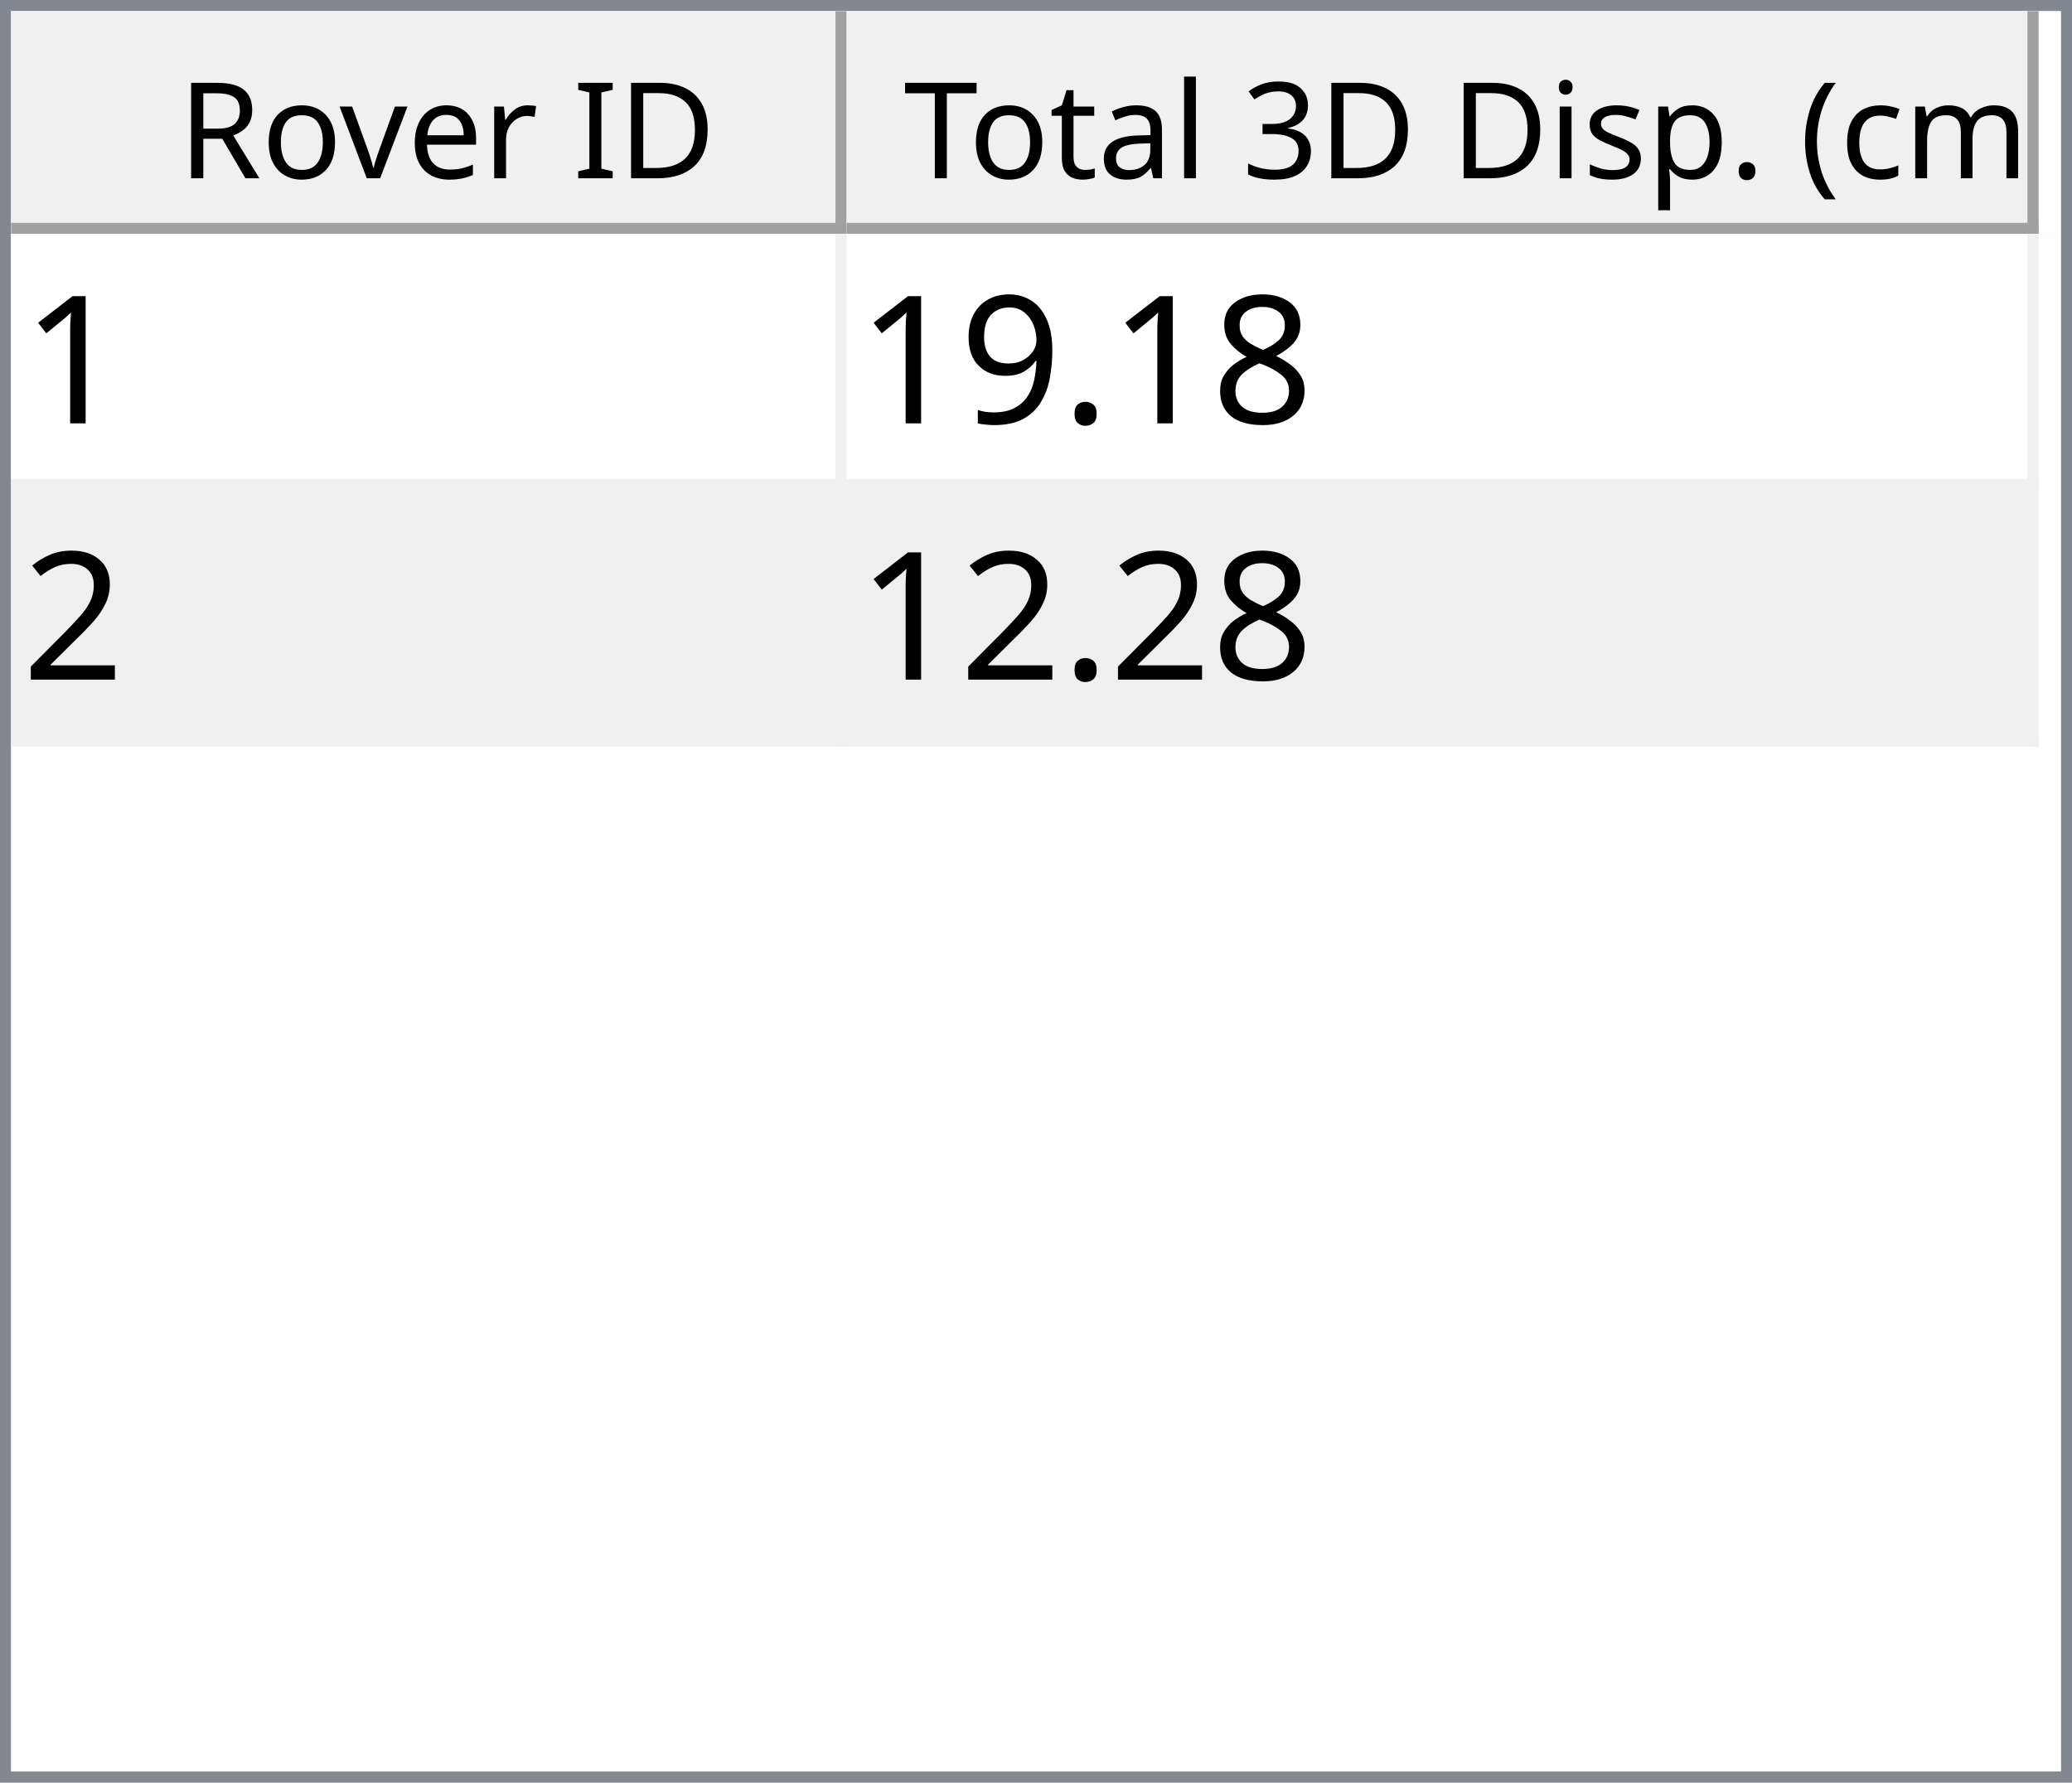
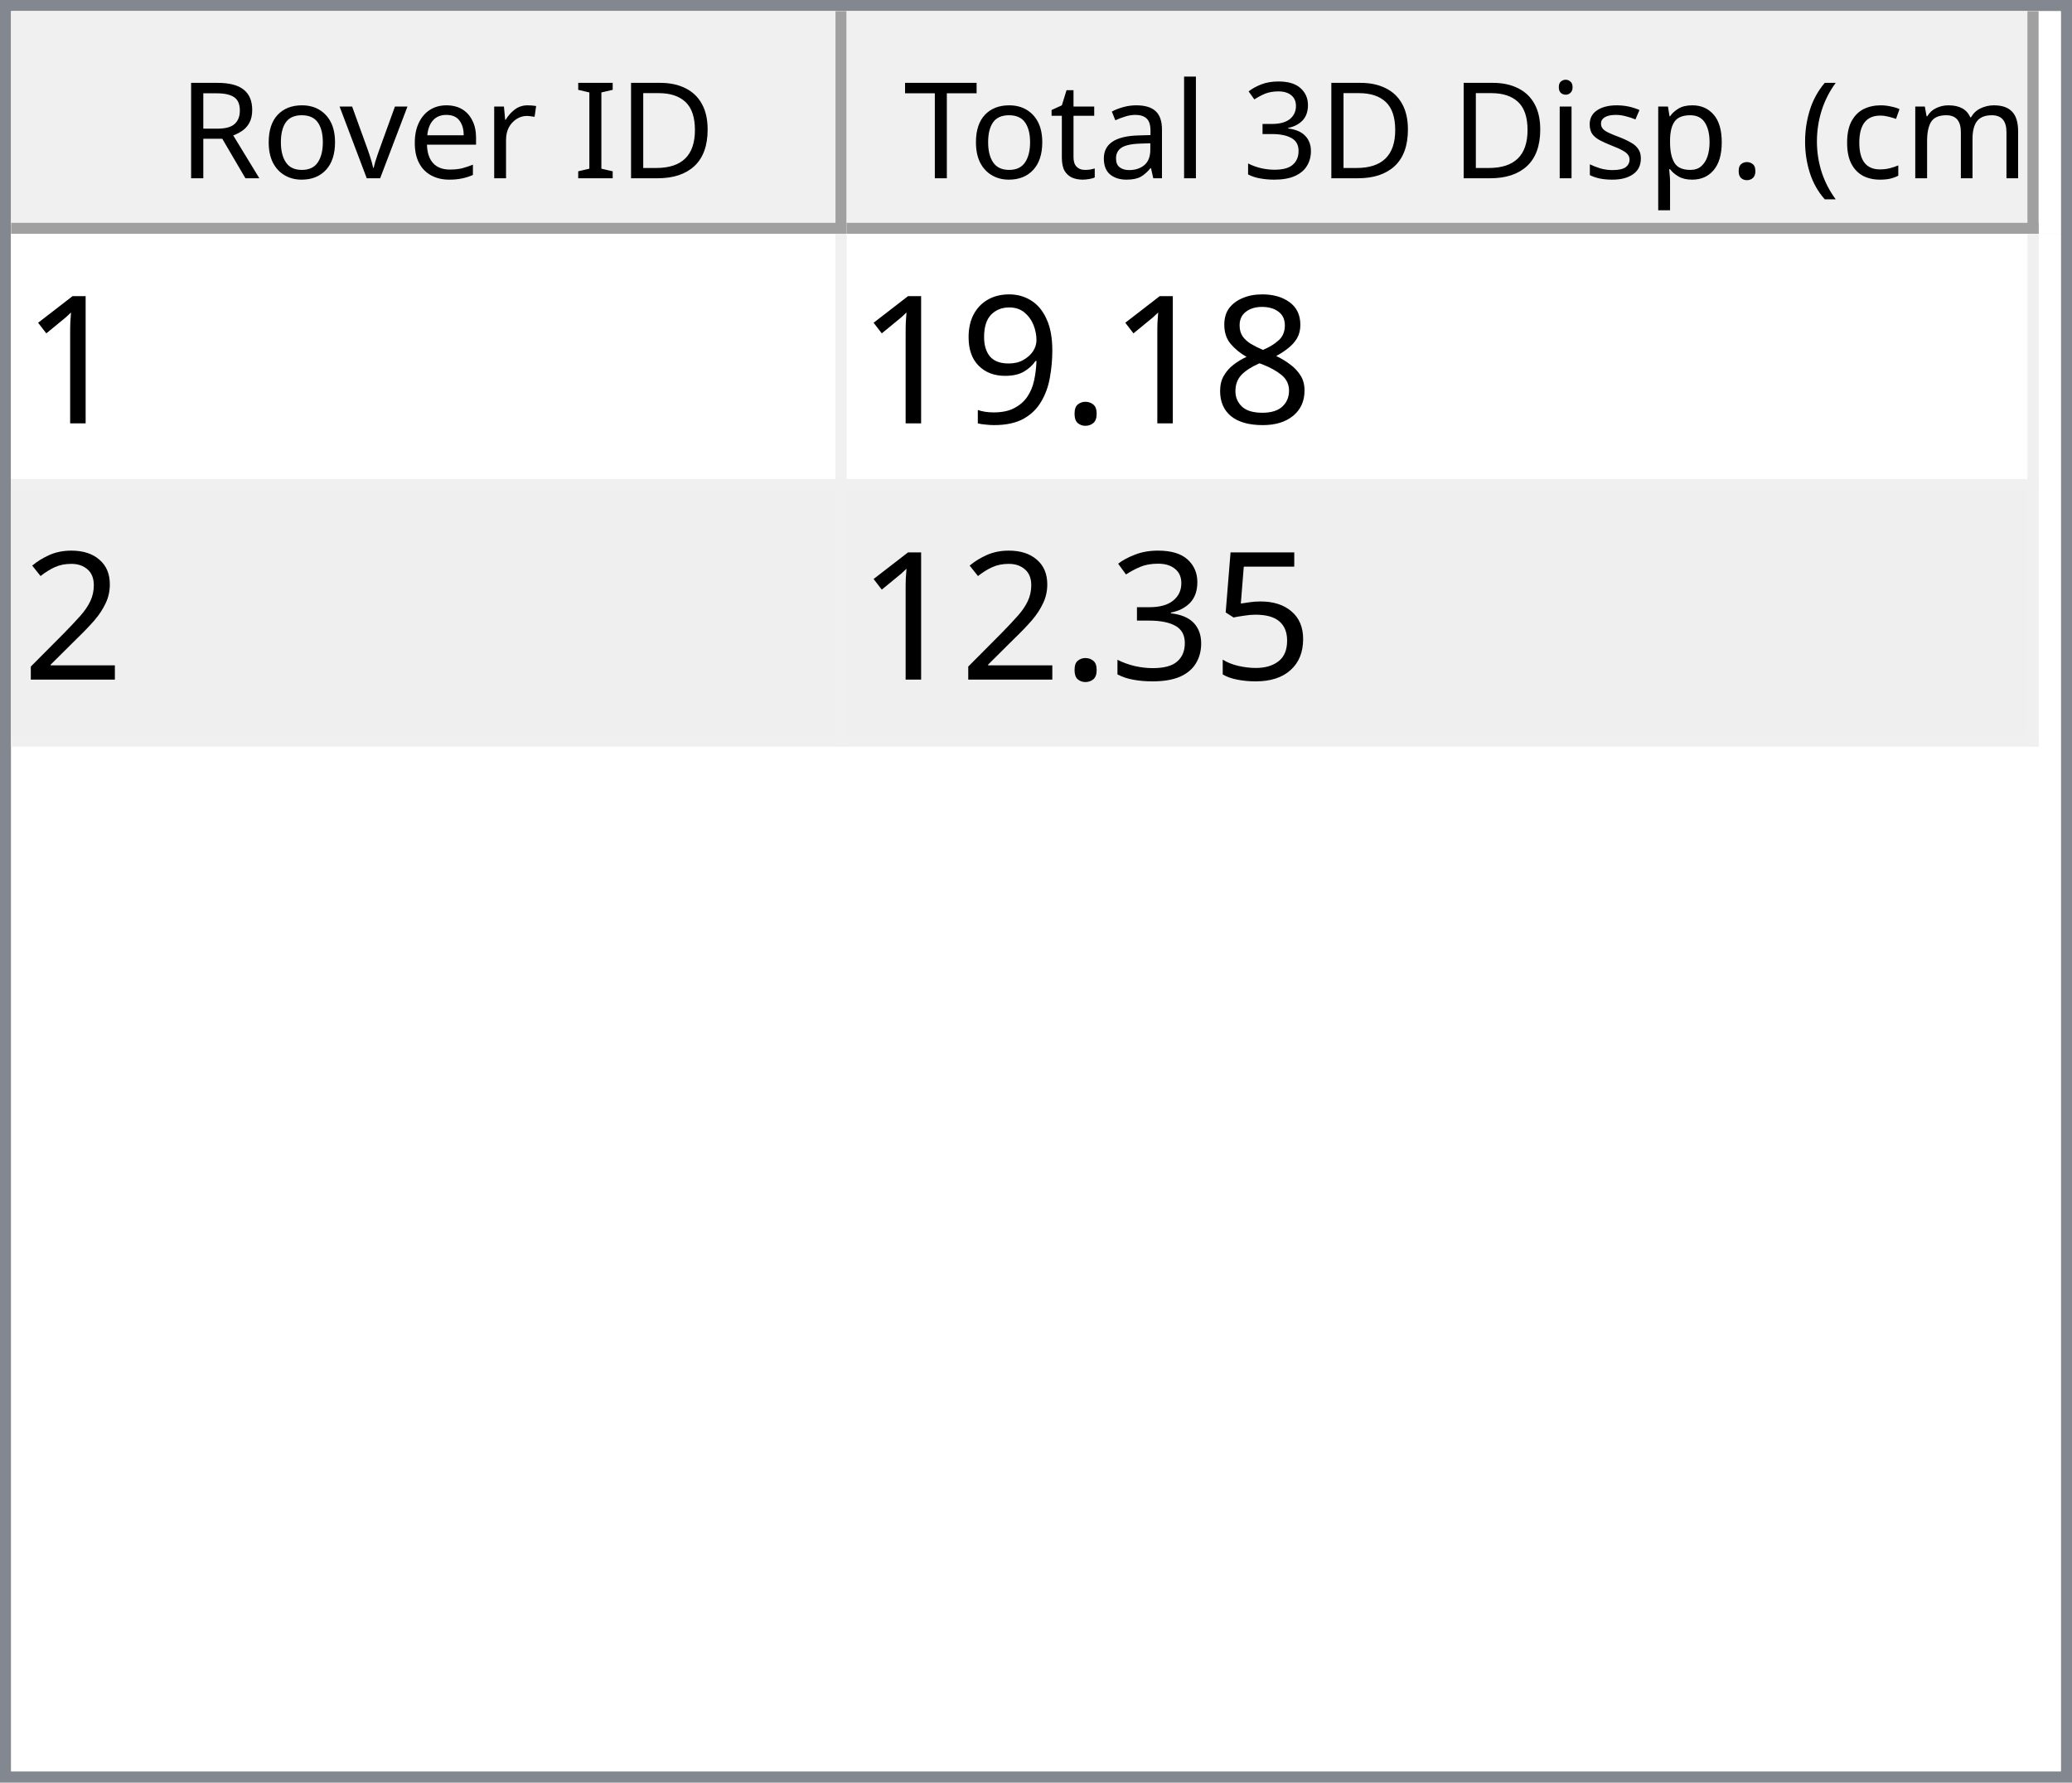
<svg xmlns="http://www.w3.org/2000/svg" style="fill-opacity:1; color-rendering:auto; color-interpolation:auto; text-rendering:auto; stroke:black; stroke-linecap:square; stroke-miterlimit:10; shape-rendering:auto; stroke-opacity:1; fill:black; stroke-dasharray:none; font-weight:normal; stroke-width:1; font-family:'Dialog'; font-style:normal; stroke-linejoin:miter; font-size:12px; stroke-dashoffset:0; image-rendering:auto;" width="186" height="160">
  <defs id="genericDefs" />
  <g>
    <defs id="defs1">
      <clipPath clipPathUnits="userSpaceOnUse" id="clipPath1">
        <path d="M0 0 L186 0 L186 160 L0 160 L0 0 Z" />
      </clipPath>
      <clipPath clipPathUnits="userSpaceOnUse" id="clipPath2">
        <path d="M0 0 L0 160 L186 160 L186 0 Z" />
      </clipPath>
      <clipPath clipPathUnits="userSpaceOnUse" id="clipPath3">
        <path d="M0 0 L0 20 L184 20 L184 0 Z" />
      </clipPath>
      <clipPath clipPathUnits="userSpaceOnUse" id="clipPath4">
        <path d="M0 0 L0 20 L75 20 L75 0 Z" />
      </clipPath>
      <clipPath clipPathUnits="userSpaceOnUse" id="clipPath5">
        <path d="M1 1 L1 19 L74 19 L74 1 Z" />
      </clipPath>
      <clipPath clipPathUnits="userSpaceOnUse" id="clipPath6">
        <path d="M0 0 L0 18 L73 18 L73 0 Z" />
      </clipPath>
      <clipPath clipPathUnits="userSpaceOnUse" id="clipPath7">
        <path d="M-0.5 -0.5 L-0.5 19.5 L74.5 19.5 L74.5 -0.5 Z" />
      </clipPath>
      <clipPath clipPathUnits="userSpaceOnUse" id="clipPath8">
        <path d="M0 0 L0 20 L107 20 L107 0 Z" />
      </clipPath>
      <clipPath clipPathUnits="userSpaceOnUse" id="clipPath9">
        <path d="M1 1 L1 19 L106 19 L106 1 Z" />
      </clipPath>
      <clipPath clipPathUnits="userSpaceOnUse" id="clipPath10">
        <path d="M0 0 L0 18 L105 18 L105 0 Z" />
      </clipPath>
      <clipPath clipPathUnits="userSpaceOnUse" id="clipPath11">
        <path d="M-0.5 -0.5 L-0.5 19.5 L106.5 19.5 L106.5 -0.5 Z" />
      </clipPath>
      <clipPath clipPathUnits="userSpaceOnUse" id="clipPath12">
        <path d="M0 0 L0 138 L184 138 L184 0 Z" />
      </clipPath>
      <clipPath clipPathUnits="userSpaceOnUse" id="clipPath13">
        <path d="M0 0 L0 46 L182 46 L182 0 Z" />
      </clipPath>
      <clipPath clipPathUnits="userSpaceOnUse" id="clipPath14">
        <path d="M-0.5 -0.5 L-0.5 45.5 L181.5 45.5 L181.5 -0.5 Z" />
      </clipPath>
      <clipPath clipPathUnits="userSpaceOnUse" id="clipPath15">
        <path d="M0 0 L0 22 L74 22 L74 0 Z" />
      </clipPath>
      <clipPath clipPathUnits="userSpaceOnUse" id="clipPath16">
        <path d="M0 0 L0 22 L106 22 L106 0 Z" />
      </clipPath>
      <font horiz-adv-x="64.551" id="font1">
        <font-face ascent="107.91" descent="25.098" units-per-em="100" style="font-style:normal; font-family:Segoe UI; font-weight:normal;" />
        <missing-glyph horiz-adv-x="64.551" d="M8.109 0 L8.109 68.266 L56.453 68.266 L56.453 0 L8.109 0 ZM15.328 7.234 L49.219 7.234 L49.219 61.031 L15.328 61.031 L15.328 7.234 Z" />
        <glyph unicode="D" horiz-adv-x="70.117" d="M9.188 0 L9.188 70.016 L28.516 70.016 Q65.531 70.016 65.531 35.891 Q65.531 19.672 55.25 9.836 Q44.969 0 27.734 0 L9.188 0 ZM17.391 62.594 L17.391 7.422 L27.828 7.422 Q41.609 7.422 49.273 14.797 Q56.938 22.172 56.938 35.688 Q56.938 62.594 28.328 62.594 L17.391 62.594 Z" />
        <glyph unicode="I" horiz-adv-x="26.611" d="M17.391 0 L9.188 0 L9.188 70.016 L17.391 70.016 L17.391 0 Z" />
        <glyph unicode=" " horiz-adv-x="27.393" d="" />
        <glyph unicode="r" horiz-adv-x="34.766" d="M34.188 41.891 Q32.078 43.5 28.125 43.5 Q23 43.5 19.555 38.672 Q16.109 33.844 16.109 25.484 L16.109 0 L8.109 0 L8.109 50 L16.109 50 L16.109 39.703 L16.312 39.703 Q18.016 44.969 21.531 47.922 Q25.047 50.875 29.391 50.875 Q32.516 50.875 34.188 50.203 L34.188 41.891 Z" />
        <glyph unicode="e" horiz-adv-x="52.295" d="M48.297 23 L12.984 23 Q13.188 14.656 17.484 10.109 Q21.781 5.562 29.297 5.562 Q37.75 5.562 44.828 11.141 L44.828 3.609 Q38.234 -1.172 27.391 -1.172 Q16.797 -1.172 10.742 5.641 Q4.688 12.453 4.688 24.812 Q4.688 36.469 11.305 43.82 Q17.922 51.172 27.734 51.172 Q37.547 51.172 42.922 44.828 Q48.297 38.484 48.297 27.203 L48.297 23 ZM40.094 29.781 Q40.047 36.719 36.75 40.578 Q33.453 44.438 27.594 44.438 Q21.922 44.438 17.969 40.383 Q14.016 36.328 13.094 29.781 L40.094 29.781 Z" />
        <glyph unicode="v" horiz-adv-x="47.9" d="M47.406 50 L27.484 0 L19.625 0 L0.688 50 L9.469 50 L22.172 13.672 Q23.578 9.672 23.922 6.688 L24.125 6.688 Q24.609 10.453 25.688 13.484 L38.969 50 L47.406 50 Z" />
        <glyph unicode="o" horiz-adv-x="58.594" d="M29 -1.172 Q17.922 -1.172 11.305 5.836 Q4.688 12.844 4.688 24.422 Q4.688 37.016 11.57 44.094 Q18.453 51.172 30.172 51.172 Q41.359 51.172 47.633 44.289 Q53.906 37.406 53.906 25.203 Q53.906 13.234 47.141 6.031 Q40.375 -1.172 29 -1.172 ZM29.594 44.438 Q21.875 44.438 17.383 39.188 Q12.891 33.938 12.891 24.703 Q12.891 15.828 17.43 10.695 Q21.969 5.562 29.594 5.562 Q37.359 5.562 41.531 10.594 Q45.703 15.625 45.703 24.906 Q45.703 34.281 41.531 39.359 Q37.359 44.438 29.594 44.438 Z" />
        <glyph unicode="R" horiz-adv-x="59.814" d="M59.375 0 L49.609 0 L37.891 19.625 Q36.281 22.359 34.766 24.289 Q33.25 26.219 31.664 27.438 Q30.078 28.656 28.25 29.219 Q26.422 29.781 24.125 29.781 L17.391 29.781 L17.391 0 L9.188 0 L9.188 70.016 L30.078 70.016 Q34.672 70.016 38.555 68.867 Q42.438 67.719 45.289 65.375 Q48.141 63.031 49.758 59.547 Q51.375 56.062 51.375 51.375 Q51.375 47.703 50.273 44.656 Q49.172 41.609 47.148 39.211 Q45.125 36.812 42.266 35.133 Q39.406 33.453 35.844 32.516 L35.844 32.328 Q37.594 31.547 38.891 30.547 Q40.188 29.547 41.359 28.18 Q42.531 26.812 43.68 25.078 Q44.828 23.344 46.234 21.047 L59.375 0 ZM17.391 62.594 L17.391 37.203 L28.516 37.203 Q31.594 37.203 34.203 38.133 Q36.812 39.062 38.719 40.797 Q40.625 42.531 41.703 45.047 Q42.781 47.562 42.781 50.688 Q42.781 56.297 39.141 59.445 Q35.5 62.594 28.609 62.594 L17.391 62.594 Z" />
        <glyph unicode=")" horiz-adv-x="30.176" d="M8.297 -15.922 L1.172 -15.922 Q16.406 2.344 16.406 26.812 Q16.406 51.469 1.078 70.016 L8.297 70.016 Q23.531 52.156 23.531 26.703 Q23.531 1.375 8.297 -15.922 Z" />
        <glyph unicode="m" horiz-adv-x="86.133" d="M79.109 0 L71.094 0 L71.094 28.719 Q71.094 37.016 68.531 40.727 Q65.969 44.438 59.906 44.438 Q54.781 44.438 51.195 39.75 Q47.609 35.062 47.609 28.516 L47.609 0 L39.594 0 L39.594 29.688 Q39.594 44.438 28.219 44.438 Q22.953 44.438 19.531 40.016 Q16.109 35.594 16.109 28.516 L16.109 0 L8.109 0 L8.109 50 L16.109 50 L16.109 42.094 L16.312 42.094 Q21.625 51.172 31.844 51.172 Q36.969 51.172 40.773 48.312 Q44.578 45.453 46 40.828 Q51.562 51.172 62.594 51.172 Q79.109 51.172 79.109 30.812 L79.109 0 Z" />
        <glyph unicode="c" horiz-adv-x="46.191" d="M42.188 2.297 Q36.422 -1.172 28.516 -1.172 Q17.828 -1.172 11.258 5.789 Q4.688 12.75 4.688 23.828 Q4.688 36.188 11.766 43.68 Q18.844 51.172 30.672 51.172 Q37.25 51.172 42.281 48.734 L42.281 40.531 Q36.719 44.438 30.375 44.438 Q22.703 44.438 17.797 38.945 Q12.891 33.453 12.891 24.516 Q12.891 15.719 17.508 10.641 Q22.125 5.562 29.891 5.562 Q36.422 5.562 42.188 9.906 L42.188 2.297 Z" />
        <glyph unicode="(" horiz-adv-x="30.176" d="M29.109 -15.922 L21.969 -15.922 Q6.844 1.375 6.844 26.703 Q6.844 52.156 21.969 70.016 L29.203 70.016 Q13.875 51.469 13.875 26.812 Q13.875 2.344 29.109 -15.922 Z" />
        <glyph unicode="." horiz-adv-x="21.68" d="M10.891 -1.078 Q8.641 -1.078 7.055 0.539 Q5.469 2.156 5.469 4.391 Q5.469 6.641 7.055 8.273 Q8.641 9.906 10.891 9.906 Q13.188 9.906 14.797 8.273 Q16.406 6.641 16.406 4.391 Q16.406 2.156 14.797 0.539 Q13.188 -1.078 10.891 -1.078 Z" />
        <glyph unicode="p" horiz-adv-x="58.789" d="M16.312 7.234 L16.109 7.234 L16.109 -23 L8.109 -23 L8.109 50 L16.109 50 L16.109 41.219 L16.312 41.219 Q22.219 51.172 33.594 51.172 Q43.266 51.172 48.688 44.461 Q54.109 37.75 54.109 26.469 Q54.109 13.922 48 6.375 Q41.891 -1.172 31.297 -1.172 Q21.578 -1.172 16.312 7.234 ZM16.109 27.391 L16.109 20.406 Q16.109 14.203 20.141 9.883 Q24.172 5.562 30.375 5.562 Q37.641 5.562 41.773 11.133 Q45.906 16.703 45.906 26.609 Q45.906 34.969 42.047 39.703 Q38.188 44.438 31.594 44.438 Q24.609 44.438 20.359 39.578 Q16.109 34.719 16.109 27.391 Z" />
        <glyph unicode="s" horiz-adv-x="42.432" d="M5.078 1.812 L5.078 10.406 Q11.625 5.562 19.484 5.562 Q30.031 5.562 30.031 12.594 Q30.031 14.594 29.125 15.992 Q28.219 17.391 26.68 18.461 Q25.141 19.531 23.07 20.383 Q21 21.234 18.609 22.172 Q15.281 23.484 12.766 24.828 Q10.25 26.172 8.57 27.859 Q6.891 29.547 6.031 31.695 Q5.172 33.844 5.172 36.719 Q5.172 40.234 6.789 42.945 Q8.406 45.656 11.086 47.484 Q13.766 49.312 17.211 50.242 Q20.656 51.172 24.312 51.172 Q30.812 51.172 35.938 48.922 L35.938 40.828 Q30.422 44.438 23.25 44.438 Q21 44.438 19.195 43.922 Q17.391 43.406 16.094 42.477 Q14.797 41.547 14.086 40.258 Q13.375 38.969 13.375 37.406 Q13.375 35.453 14.086 34.133 Q14.797 32.812 16.164 31.789 Q17.531 30.766 19.484 29.938 Q21.438 29.109 23.922 28.125 Q27.25 26.859 29.883 25.516 Q32.516 24.172 34.375 22.484 Q36.234 20.797 37.234 18.602 Q38.234 16.406 38.234 13.375 Q38.234 9.672 36.602 6.938 Q34.969 4.203 32.234 2.398 Q29.5 0.594 25.93 -0.289 Q22.359 -1.172 18.453 -1.172 Q10.75 -1.172 5.078 1.812 Z" />
        <glyph unicode="i" horiz-adv-x="24.219" d="M12.203 62.703 Q10.062 62.703 8.547 64.164 Q7.031 65.625 7.031 67.875 Q7.031 70.125 8.547 71.609 Q10.062 73.094 12.203 73.094 Q14.406 73.094 15.945 71.609 Q17.484 70.125 17.484 67.875 Q17.484 65.719 15.945 64.211 Q14.406 62.703 12.203 62.703 ZM16.109 0 L8.109 0 L8.109 50 L16.109 50 L16.109 0 Z" />
        <glyph unicode="3" horiz-adv-x="53.906" d="M46.531 19.828 Q46.531 15.094 44.75 11.211 Q42.969 7.328 39.719 4.57 Q36.469 1.812 31.93 0.297 Q27.391 -1.219 21.922 -1.219 Q11.922 -1.219 6 2.594 L6 11.188 Q13.094 5.609 22.219 5.609 Q25.875 5.609 28.828 6.539 Q31.781 7.469 33.906 9.227 Q36.031 10.984 37.18 13.477 Q38.328 15.969 38.328 19.094 Q38.328 32.812 18.797 32.812 L12.984 32.812 L12.984 39.594 L18.5 39.594 Q35.797 39.594 35.797 52.484 Q35.797 64.406 22.609 64.406 Q15.188 64.406 8.688 59.422 L8.688 67.188 Q15.375 71.188 24.609 71.188 Q29 71.188 32.57 69.969 Q36.141 68.75 38.68 66.555 Q41.219 64.359 42.609 61.281 Q44 58.203 44 54.5 Q44 40.672 30.031 36.719 L30.031 36.531 Q33.594 36.141 36.625 34.797 Q39.656 33.453 41.852 31.305 Q44.047 29.156 45.289 26.25 Q46.531 23.344 46.531 19.828 Z" />
        <glyph unicode="l" horiz-adv-x="24.219" d="M16.109 0 L8.109 0 L8.109 74.031 L16.109 74.031 L16.109 0 Z" />
        <glyph unicode="a" horiz-adv-x="50.879" d="M43.891 0 L35.891 0 L35.891 7.812 L35.688 7.812 Q30.469 -1.172 20.312 -1.172 Q12.844 -1.172 8.617 2.781 Q4.391 6.734 4.391 13.281 Q4.391 27.297 20.906 29.594 L35.891 31.688 Q35.891 44.438 25.594 44.438 Q16.547 44.438 9.281 38.281 L9.281 46.484 Q16.656 51.172 26.266 51.172 Q43.891 51.172 43.891 32.516 L43.891 0 ZM35.891 25.297 L23.828 23.641 Q18.266 22.859 15.43 20.875 Q12.594 18.891 12.594 13.875 Q12.594 10.203 15.211 7.883 Q17.828 5.562 22.172 5.562 Q28.125 5.562 32.008 9.742 Q35.891 13.922 35.891 20.312 L35.891 25.297 Z" />
        <glyph unicode="t" horiz-adv-x="33.887" d="M31.297 0.484 Q28.469 -1.078 23.828 -1.078 Q10.688 -1.078 10.688 13.578 L10.688 43.172 L2.094 43.172 L2.094 50 L10.688 50 L10.688 62.203 L18.703 64.797 L18.703 50 L31.297 50 L31.297 43.172 L18.703 43.172 L18.703 14.984 Q18.703 9.969 20.414 7.82 Q22.125 5.672 26.078 5.672 Q29.109 5.672 31.297 7.328 L31.297 0.484 Z" />
        <glyph unicode="T" horiz-adv-x="52.393" d="M50.594 62.594 L30.375 62.594 L30.375 0 L22.172 0 L22.172 62.594 L2 62.594 L2 70.016 L50.594 70.016 L50.594 62.594 Z" />
      </font>
      <font horiz-adv-x="75.0" id="font2">
        <font-face ascent="100.537" descent="21.973" units-per-em="100" style="font-style:normal; font-family:sans-serif; font-weight:normal;" />
        <missing-glyph horiz-adv-x="75.0" d="M12.5 0 L12.5 62.5 L62.5 62.5 L62.5 0 L12.5 0 ZM14.062 1.562 L60.938 1.562 L60.938 60.938 L14.062 60.938 L14.062 1.562 Z" />
        <glyph unicode="1" horiz-adv-x="55.615" d="M37.25 0 L28.469 0 L28.469 56 Q25.297 52.984 20.141 49.953 Q14.984 46.922 10.891 45.406 L10.891 53.906 Q18.266 57.375 23.781 62.305 Q29.297 67.234 31.594 71.875 L37.25 71.875 L37.25 0 Z" />
        <glyph unicode="8" horiz-adv-x="55.615" d="M17.672 38.812 Q12.203 40.828 9.57 44.539 Q6.938 48.25 6.938 53.422 Q6.938 61.234 12.555 66.555 Q18.172 71.875 27.484 71.875 Q36.859 71.875 42.578 66.43 Q48.297 60.984 48.297 53.172 Q48.297 48.188 45.68 44.508 Q43.062 40.828 37.75 38.812 Q44.344 36.672 47.781 31.883 Q51.219 27.094 51.219 20.453 Q51.219 11.281 44.727 5.031 Q38.234 -1.219 27.641 -1.219 Q17.047 -1.219 10.547 5.055 Q4.047 11.328 4.047 20.703 Q4.047 27.688 7.594 32.398 Q11.141 37.109 17.672 38.812 ZM15.922 53.719 Q15.922 48.641 19.195 45.414 Q22.469 42.188 27.688 42.188 Q32.766 42.188 36.016 45.383 Q39.266 48.578 39.266 53.219 Q39.266 58.062 35.914 61.359 Q32.562 64.656 27.594 64.656 Q22.562 64.656 19.242 61.43 Q15.922 58.203 15.922 53.719 ZM13.094 20.656 Q13.094 16.891 14.875 13.375 Q16.656 9.859 20.172 7.93 Q23.688 6 27.734 6 Q34.031 6 38.133 10.055 Q42.234 14.109 42.234 20.359 Q42.234 26.703 38.016 30.859 Q33.797 35.016 27.438 35.016 Q21.234 35.016 17.164 30.914 Q13.094 26.812 13.094 20.656 Z" />
        <glyph unicode="." horiz-adv-x="27.783" d="M9.078 0 L9.078 10.016 L19.094 10.016 L19.094 0 L9.078 0 Z" />
        <glyph unicode="9" horiz-adv-x="55.615" d="M5.469 16.547 L13.922 17.328 Q14.984 11.375 18.016 8.688 Q21.047 6 25.781 6 Q29.828 6 32.883 7.859 Q35.938 9.719 37.891 12.82 Q39.844 15.922 41.164 21.195 Q42.484 26.469 42.484 31.938 Q42.484 32.516 42.438 33.688 Q39.797 29.5 35.234 26.883 Q30.672 24.266 25.344 24.266 Q16.453 24.266 10.305 30.711 Q4.156 37.156 4.156 47.703 Q4.156 58.594 10.578 65.234 Q17 71.875 26.656 71.875 Q33.641 71.875 39.43 68.117 Q45.219 64.359 48.219 57.398 Q51.219 50.438 51.219 37.25 Q51.219 23.531 48.242 15.406 Q45.266 7.281 39.383 3.031 Q33.5 -1.219 25.594 -1.219 Q17.188 -1.219 11.867 3.445 Q6.547 8.109 5.469 16.547 ZM41.453 48.141 Q41.453 55.719 37.43 60.156 Q33.406 64.594 27.734 64.594 Q21.875 64.594 17.531 59.812 Q13.188 55.031 13.188 47.406 Q13.188 40.578 17.312 36.305 Q21.438 32.031 27.484 32.031 Q33.594 32.031 37.523 36.305 Q41.453 40.578 41.453 48.141 Z" />
        <glyph unicode="2" horiz-adv-x="55.615" d="M50.344 8.453 L50.344 0 L3.031 0 Q2.938 3.172 4.047 6.109 Q5.859 10.938 9.836 15.625 Q13.812 20.312 21.344 26.469 Q33.016 36.031 37.117 41.625 Q41.219 47.219 41.219 52.203 Q41.219 57.422 37.477 61.008 Q33.734 64.594 27.734 64.594 Q21.391 64.594 17.578 60.789 Q13.766 56.984 13.719 50.25 L4.688 51.172 Q5.609 61.281 11.664 66.578 Q17.719 71.875 27.938 71.875 Q38.234 71.875 44.242 66.164 Q50.25 60.453 50.25 52 Q50.25 47.703 48.492 43.555 Q46.734 39.406 42.656 34.812 Q38.578 30.219 29.109 22.219 Q21.188 15.578 18.945 13.211 Q16.703 10.844 15.234 8.453 L50.344 8.453 Z" />
+         <glyph unicode="5" horiz-adv-x="55.615" d="M4.156 18.75 L13.375 19.531 Q14.406 12.797 18.141 9.398 Q21.875 6 27.156 6 Q33.5 6 37.891 10.789 Q42.281 15.578 42.281 23.484 Q42.281 31 38.062 35.352 Q33.844 39.703 27 39.703 Q22.75 39.703 19.336 37.773 Q15.922 35.844 13.969 32.766 L5.719 33.844 L12.641 70.609 L48.25 70.609 L48.25 62.203 L19.672 62.203 L15.828 42.969 Q22.266 47.469 29.344 47.469 Q38.719 47.469 45.164 40.969 Q51.609 34.469 51.609 24.266 Q51.609 14.547 45.953 7.469 Q39.062 -1.219 27.156 -1.219 Q17.391 -1.219 11.211 4.25 Q5.031 9.719 4.156 18.75 Z" />
+         <glyph unicode="3" horiz-adv-x="55.615" d="M4.203 18.891 L12.984 20.062 Q14.5 12.594 18.141 9.297 Q21.781 6 27 6 Q33.203 6 37.477 10.297 Q41.75 14.594 41.75 20.953 Q41.75 27 37.797 30.93 Q33.844 34.859 27.734 34.859 Q25.25 34.859 21.531 33.891 L22.516 41.609 Q23.391 41.5 23.922 41.5 Q29.547 41.5 34.039 44.43 Q38.531 47.359 38.531 53.469 Q38.531 58.297 35.258 61.477 Q31.984 64.656 26.812 64.656 Q21.688 64.656 18.266 61.43 Q14.844 58.203 13.875 51.766 L5.078 53.328 Q6.688 62.156 12.398 67.016 Q18.109 71.875 26.609 71.875 Q32.469 71.875 37.398 69.359 Q42.328 66.844 44.945 62.5 Q47.562 58.156 47.562 53.266 Q47.562 48.641 45.07 44.828 Q42.578 41.016 37.703 38.766 Q44.047 37.312 47.562 32.695 Q51.078 28.078 51.078 21.141 Q51.078 11.766 44.242 5.25 Q37.406 -1.266 26.953 -1.266 Q17.531 -1.266 11.305 4.352 Q5.078 9.969 4.203 18.891 Z" />
      </font>
    </defs>
    <g style="fill:white; stroke:white;">
      <rect x="0" y="0" width="186" style="clip-path:url(#clipPath1); stroke:none;" height="160" />
    </g>
    <g style="fill:white; text-rendering:optimizeSpeed; color-rendering:optimizeSpeed; image-rendering:optimizeSpeed; shape-rendering:crispEdges; stroke:white; color-interpolation:sRGB;">
      <rect x="0" width="186" height="160" y="0" style="stroke:none;" />
      <path style="stroke:none;" d="M0 160 L186 160 L186 0 L0 0 Z" />
    </g>
    <g style="fill:rgb(240,240,240); font-family:'Segoe UI'; stroke:rgb(240,240,240);">
      <rect x="0" y="0" width="186" style="clip-path:url(#clipPath2); stroke:none;" height="160" />
    </g>
    <g style="fill:rgb(130,135,144); font-family:'Segoe UI'; stroke:rgb(130,135,144);">
      <path d="M0 0 L186 0 L186 160 L0 160 L0 0 ZM1 1 L185 1 L185 159 L1 159 L1 1 Z" style="fill-rule:evenodd; clip-path:url(#clipPath2); stroke:none;" />
    </g>
    <g style="fill:white; font-family:'Segoe UI'; stroke:white;" transform="translate(1,1)">
      <rect x="0" y="0" width="184" style="clip-path:url(#clipPath3); stroke:none;" height="20" />
    </g>
    <g style="fill:rgb(240,240,240); font-family:'Segoe UI'; stroke:rgb(240,240,240);" transform="translate(1,1)">
      <rect x="0" y="0" width="75" style="clip-path:url(#clipPath4); stroke:none;" height="20" />
    </g>
    <g style="font-family:'Segoe UI';" transform="translate(2,2)">
      <text x="14" xml:space="preserve" y="14" style="clip-path:url(#clipPath6); stroke:none;">Rover ID</text>
    </g>
    <g style="fill:rgb(160,160,160); font-family:'Segoe UI'; stroke:rgb(160,160,160); stroke-linejoin:bevel;" transform="translate(1.5,1.5)">
      <line x1="74" x2="74" y1="0" style="fill:none; clip-path:url(#clipPath7);" y2="19" />
    </g>
    <g style="fill:rgb(160,160,160); font-family:'Segoe UI'; stroke:rgb(160,160,160); stroke-linejoin:bevel;" transform="matrix(1,0,0,1,1,1) translate(0.5,0.5)">
      <line x1="0" x2="74" y1="19" style="fill:none; clip-path:url(#clipPath7);" y2="19" />
    </g>
    <g style="fill:rgb(240,240,240); font-family:'Segoe UI'; stroke:rgb(240,240,240);" transform="translate(76,1)">
      <rect x="0" y="0" width="107" style="clip-path:url(#clipPath8); stroke:none;" height="20" />
    </g>
    <g style="font-family:'Segoe UI';" transform="translate(77,2)">
      <text x="1" xml:space="preserve" y="14" style="clip-path:url(#clipPath10); stroke:none;"> Total 3D Disp. (cm)</text>
    </g>
    <g style="fill:rgb(160,160,160); font-family:'Segoe UI'; stroke:rgb(160,160,160); stroke-linejoin:bevel;" transform="translate(76.5,1.5)">
      <line x1="106" x2="106" y1="0" style="fill:none; clip-path:url(#clipPath11);" y2="19" />
    </g>
    <g style="fill:rgb(160,160,160); font-family:'Segoe UI'; stroke:rgb(160,160,160); stroke-linejoin:bevel;" transform="matrix(1,0,0,1,76,1) translate(0.5,0.5)">
      <line x1="0" x2="106" y1="19" style="fill:none; clip-path:url(#clipPath11);" y2="19" />
    </g>
    <g style="fill:white; font-family:'Segoe UI'; stroke:white;" transform="translate(1,21)">
      <rect x="0" y="0" width="184" style="clip-path:url(#clipPath12); stroke:none;" height="138" />
    </g>
    <g style="fill:rgb(240,240,240); font-size:16px; font-family:sans-serif; stroke:rgb(240,240,240);" transform="translate(1,21)">
      <rect x="0" y="0" width="182" style="clip-path:url(#clipPath13); stroke:none;" height="46" />
      <line transform="translate(0.5,0.5)" x1="0" x2="181" y1="22" style="clip-path:url(#clipPath14); fill:none; stroke-linejoin:bevel;" y2="22" />
    </g>
    <g transform="matrix(1,0,0,1,1,21) translate(0.5,0.5)" style="fill:rgb(240,240,240); font-size:16px; font-family:sans-serif; stroke:rgb(240,240,240); stroke-linejoin:bevel;">
      <line x1="0" x2="181" y1="45" style="fill:none; clip-path:url(#clipPath14);" y2="45" />
    </g>
    <g transform="matrix(1,0,0,1,1,21) translate(0.5,0.5)" style="fill:rgb(240,240,240); font-size:16px; font-family:sans-serif; stroke:rgb(240,240,240); stroke-linejoin:bevel;">
      <line x1="74" x2="74" y1="0" style="fill:none; clip-path:url(#clipPath14);" y2="45" />
    </g>
    <g transform="matrix(1,0,0,1,1,21) translate(0.5,0.5)" style="fill:rgb(240,240,240); font-size:16px; font-family:sans-serif; stroke:rgb(240,240,240); stroke-linejoin:bevel;">
      <line x1="181" x2="181" y1="0" style="fill:none; clip-path:url(#clipPath14);" y2="45" />
    </g>
    <g style="fill:white; font-size:16px; font-family:sans-serif; stroke:white;" transform="matrix(1,0,0,1,1,21)">
      <rect x="0" y="0" width="74" style="clip-path:url(#clipPath15); stroke:none;" height="22" />
      <text x="1" y="17" style="fill:black; clip-path:url(#clipPath15); stroke:none;" xml:space="preserve">1</text>
    </g>
    <g style="fill:white; font-size:16px; font-family:sans-serif; stroke:white;" transform="matrix(1,0,0,1,1,21) translate(75,0)">
      <rect x="0" y="0" width="106" style="clip-path:url(#clipPath16); stroke:none;" height="22" />
      <text x="1" y="17" style="fill:black; clip-path:url(#clipPath16); stroke:none;" xml:space="preserve">19.18</text>
    </g>
    <g style="fill:rgb(239,239,239); font-size:16px; font-family:sans-serif; stroke:rgb(239,239,239);" transform="matrix(1,0,0,1,1,21) translate(0,23)">
      <rect x="0" y="0" width="74" style="clip-path:url(#clipPath15); stroke:none;" height="22" />
      <text x="1" y="17" style="fill:black; clip-path:url(#clipPath15); stroke:none;" xml:space="preserve">2</text>
    </g>
    <g style="fill:rgb(239,239,239); font-size:16px; font-family:sans-serif; stroke:rgb(239,239,239);" transform="matrix(1,0,0,1,1,21) translate(75,23)">
      <rect x="0" y="0" width="106" style="clip-path:url(#clipPath16); stroke:none;" height="22" />
-       <text x="1" y="17" style="fill:black; clip-path:url(#clipPath16); stroke:none;" xml:space="preserve">12.28</text>
+       <text x="1" y="17" style="fill:black; clip-path:url(#clipPath16); stroke:none;" xml:space="preserve">12.35</text>
    </g>
  </g>
</svg>
